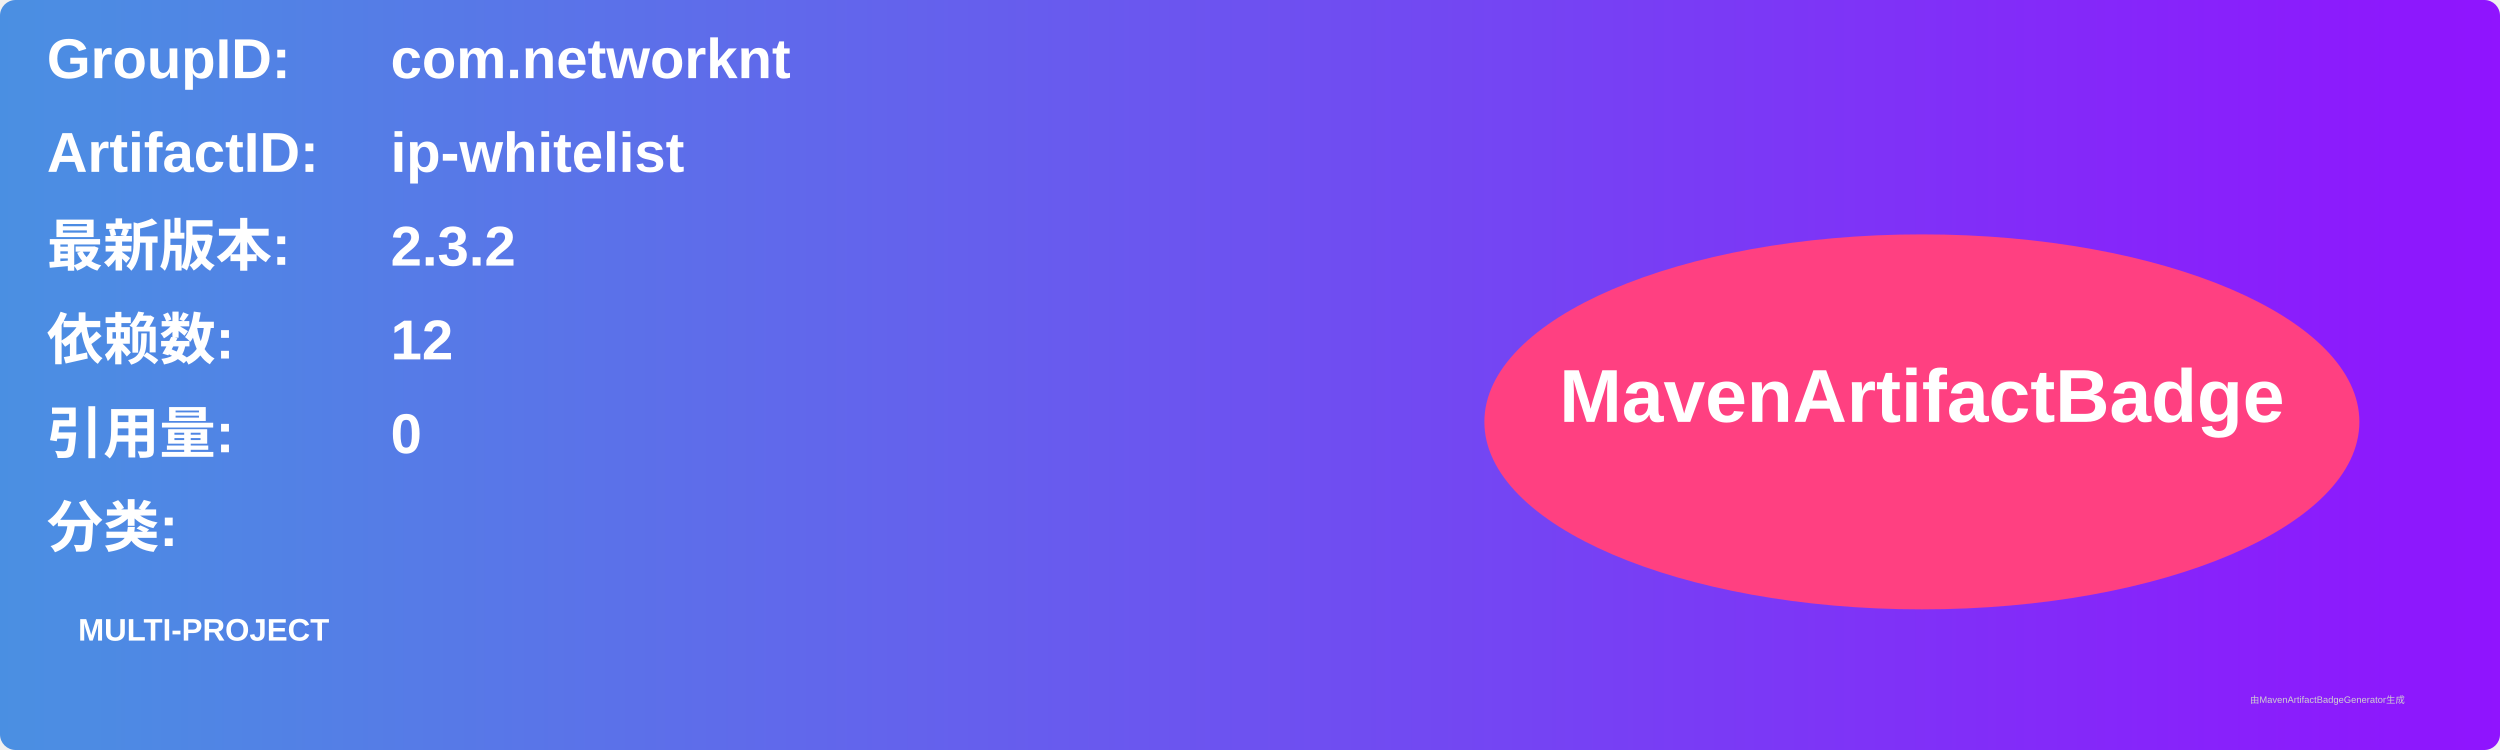
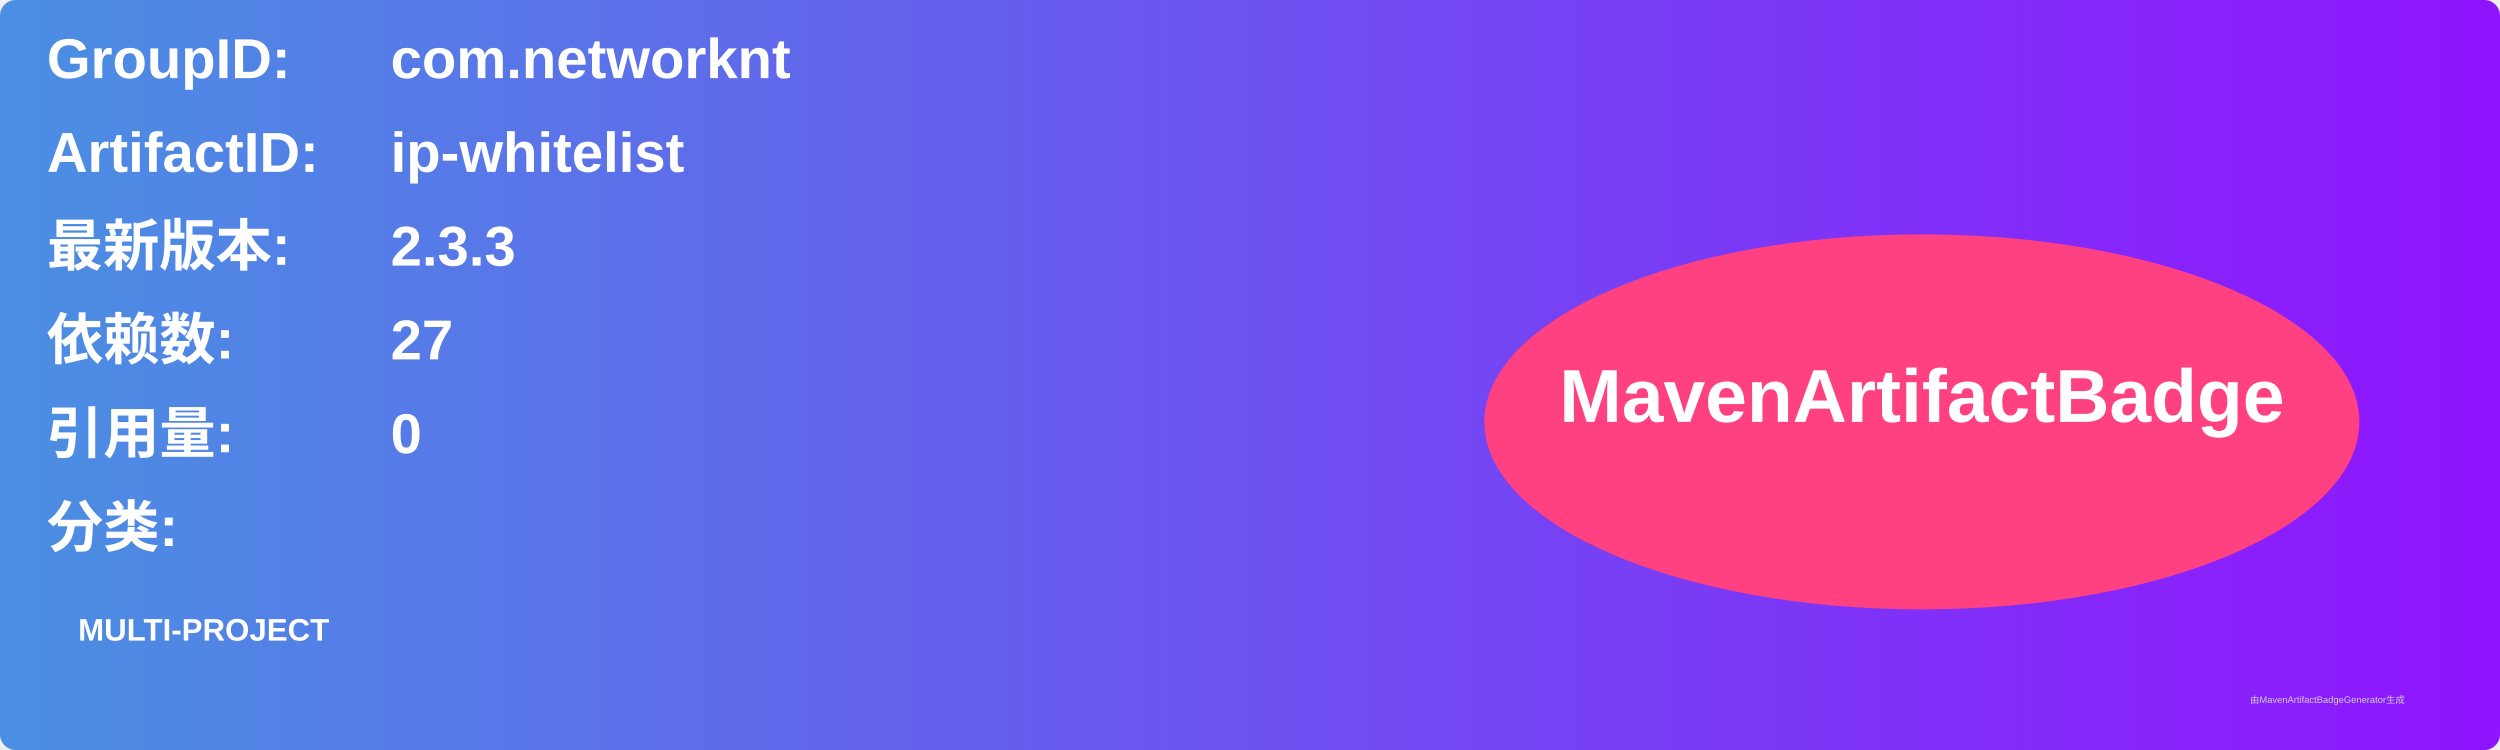
<svg xmlns="http://www.w3.org/2000/svg" width="800" height="240" viewBox="0 0 800 240">
  <linearGradient id="grad" x1="0%" y1="0%" x2="100%" y2="0%">
    <stop offset="0%" stop-color="#4a90e2" />
    <stop offset="100%" stop-color="#9013fe" />
  </linearGradient>
  <rect width="100%" height="100%" rx="5" ry="5" fill="url(#grad)" />
  <g transform="translate(15, 15)">
    <text x="0" y="10" font-family="Arial" font-size="18" fill="white" font-weight="bold" width="260">GroupID:</text>
    <text x="110" y="10" font-family="Arial" font-size="18" fill="white" font-weight="bold" width="460">com.networknt</text>
    <text x="0" y="40" font-family="Arial" font-size="18" fill="white" font-weight="bold" width="260">ArtifactID:</text>
    <text x="110" y="40" font-family="Arial" font-size="18" fill="white" font-weight="bold" width="460">ip-whitelist</text>
    <text x="0" y="70" font-family="Arial" font-size="18" fill="white" font-weight="bold">最新版本:</text>
    <text x="110" y="70" font-family="Arial" font-size="18" fill="white" font-weight="bold">
-       <tspan font-weight="bold">2.3.2</tspan>
+       <tspan font-weight="bold">2.3.3</tspan>
    </text>
    <text x="0" y="100" font-family="Arial" font-size="18" fill="white" font-weight="bold">依赖数: </text>
    <text x="110" y="100" font-family="Arial" font-size="18" fill="white">
-       <tspan font-weight="bold">12</tspan>
+       <tspan font-weight="bold">27</tspan>
    </text>
    <text x="0" y="130" font-family="Arial" font-size="18" fill="white" font-weight="bold">引用量: </text>
    <text x="110" y="130" font-family="Arial" font-size="18" fill="white">
      <tspan font-weight="bold">0</tspan>
    </text>
    <text x="0" y="160" font-family="Arial" font-size="18" fill="white" font-weight="bold">分类:</text>
    <text x="10" y="190" font-family="Arial" font-size="10" fill="white">
      <tspan font-weight="bold">MULTI-PROJECT</tspan>
    </text>
    <ellipse cx="600" cy="120" rx="140" ry="60" fill="#ff4081" />
    <text x="600" y="120" text-anchor="middle" font-family="Arial" font-size="24" fill="white" font-weight="bold">MavenArtifactBadge</text>
  </g>
  <text x="720" y="225" font-family="Arial" font-size="3" fill="#d0d0d0">由MavenArtifactBadgeGenerator生成</text>
</svg>
